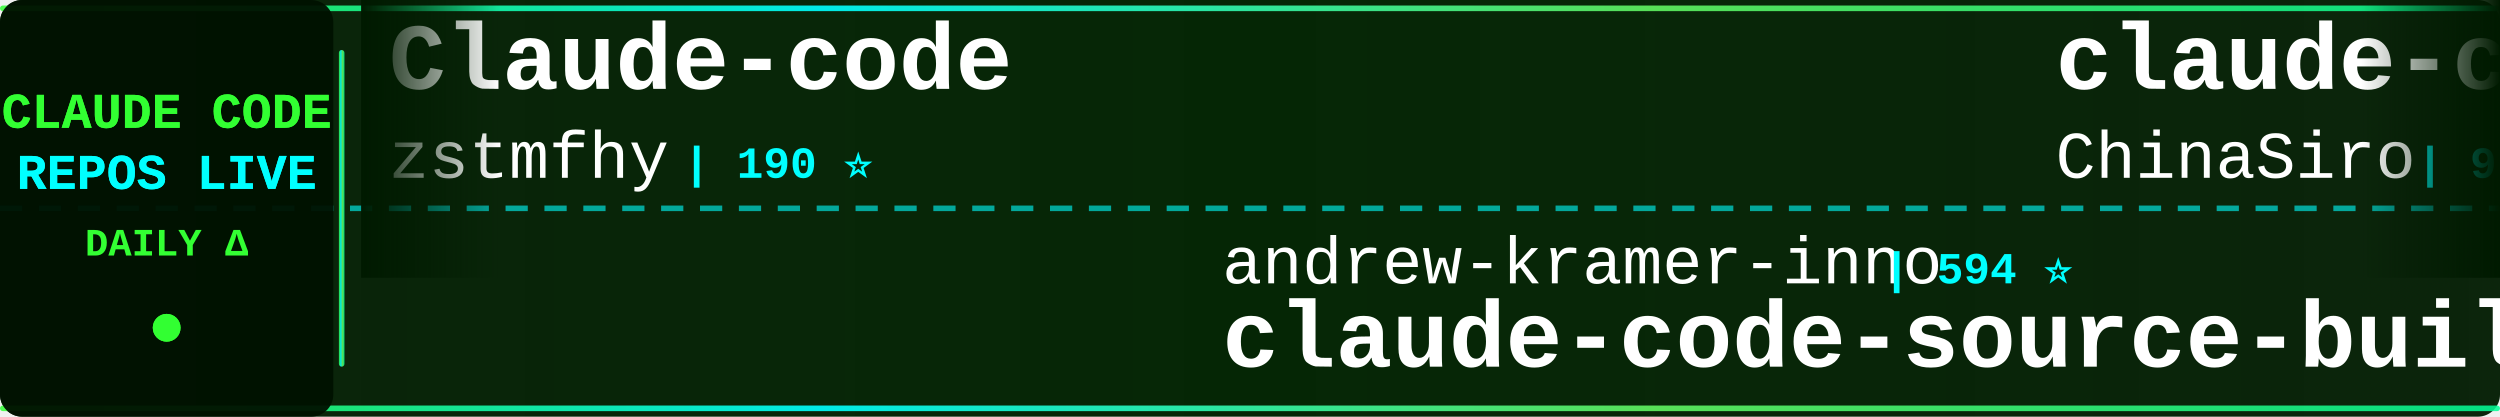
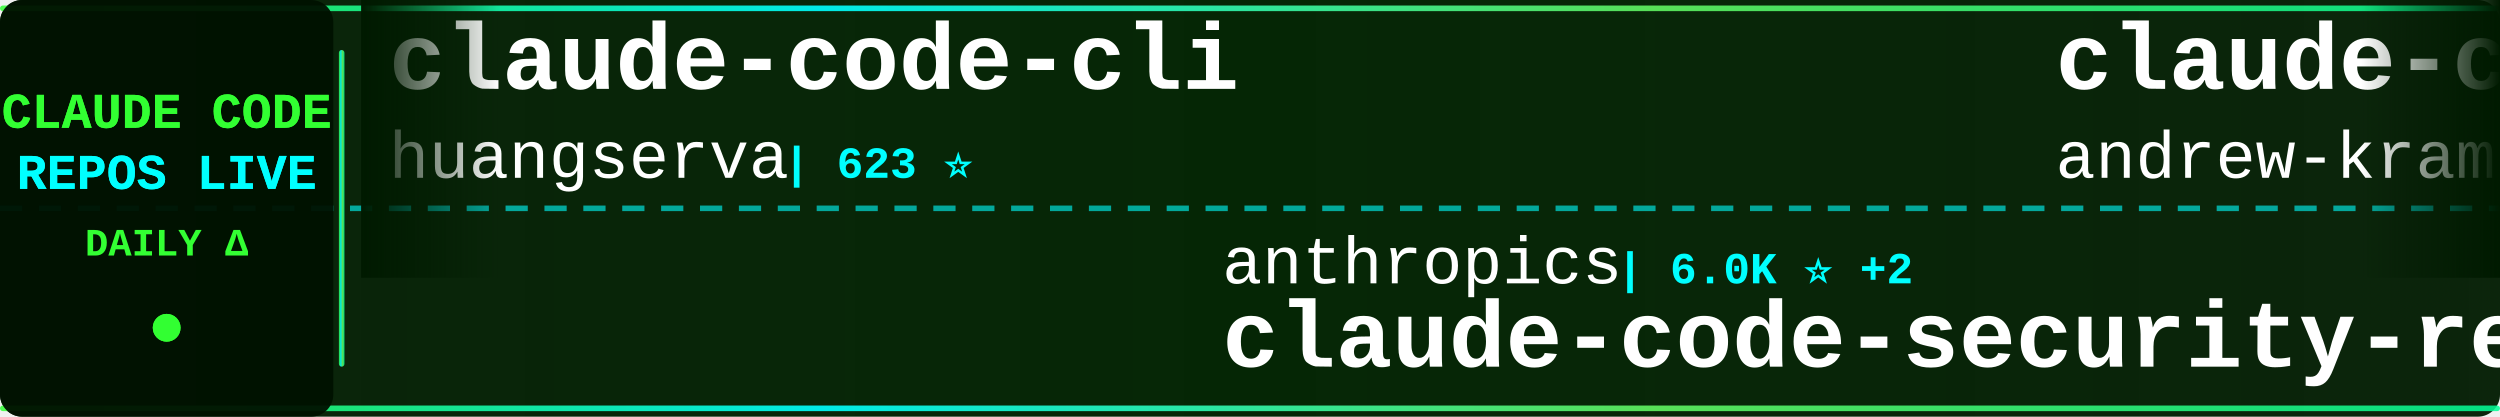
<svg xmlns="http://www.w3.org/2000/svg" width="900" height="150">
  <defs>
    <linearGradient id="tickerBg" x1="0%" y1="0%" x2="100%" y2="0%">
      <stop offset="0%" style="stop-color:#001a00;stop-opacity:0.95" />
      <stop offset="50%" style="stop-color:#002200;stop-opacity:0.98" />
      <stop offset="100%" style="stop-color:#001a00;stop-opacity:0.95" />
    </linearGradient>
    <linearGradient id="borderGrad" x1="0%" y1="0%" x2="100%" y2="0%">
      <stop offset="0%" style="stop-color:#33ff33;stop-opacity:0.85">
        <animate attributeName="stop-opacity" values="0.85;1;0.85" dur="2s" repeatCount="indefinite" />
      </stop>
      <stop offset="33%" style="stop-color:#00ffff;stop-opacity:0.9">
        <animate attributeName="stop-opacity" values="0.9;1;0.9" dur="2.2s" repeatCount="indefinite" />
      </stop>
      <stop offset="66%" style="stop-color:#66ff66;stop-opacity:0.85">
        <animate attributeName="stop-opacity" values="0.85;1;0.85" dur="1.8s" repeatCount="indefinite" />
      </stop>
      <stop offset="100%" style="stop-color:#00ff99;stop-opacity:0.85">
        <animate attributeName="stop-opacity" values="0.85;1;0.85" dur="2s" repeatCount="indefinite" />
      </stop>
    </linearGradient>
    <filter id="textGlow">
      <feGaussianBlur stdDeviation="0.1" result="coloredBlur" />
      <feMerge>
        <feMergeNode in="coloredBlur" />
        <feMergeNode in="SourceGraphic" />
      </feMerge>
    </filter>
    <filter id="metricGlow">
      <feGaussianBlur stdDeviation="0.2" result="coloredBlur" />
      <feMerge>
        <feMergeNode in="coloredBlur" />
        <feMergeNode in="SourceGraphic" />
      </feMerge>
    </filter>
    <linearGradient id="leftFade" x1="0%" y1="0%" x2="100%" y2="0%">
      <stop offset="0%" style="stop-color:#001a00;stop-opacity:1" />
      <stop offset="100%" style="stop-color:#001a00;stop-opacity:0" />
    </linearGradient>
    <linearGradient id="rightFade" x1="0%" y1="0%" x2="100%" y2="0%">
      <stop offset="0%" style="stop-color:#001a00;stop-opacity:0" />
      <stop offset="100%" style="stop-color:#001a00;stop-opacity:1" />
    </linearGradient>
  </defs>
  <rect width="900" height="150" fill="url(#tickerBg)" rx="8" />
  <rect x="0" y="2" width="900" height="2" fill="url(#borderGrad)" rx="1" />
  <rect x="0" y="146" width="900" height="2" fill="url(#borderGrad)" rx="1" />
  <line x1="0" y1="75" x2="900" y2="75" stroke="#00ffff" stroke-width="2" stroke-dasharray="8 6" opacity="0.6" />
  <rect x="0" y="0" width="120" height="150" fill="#001100" opacity="0.95" rx="8" />
  <text x="60" y="46" font-family="'Courier New', monospace" font-size="18" font-weight="bold" fill="#33ff33" text-anchor="middle" filter="url(#textGlow)">
    CLAUDE CODE
  </text>
  <text x="60" y="68" font-family="'Courier New', monospace" font-size="18" font-weight="bold" fill="#00ffff" text-anchor="middle" filter="url(#textGlow)">
    REPOS LIVE
  </text>
  <text x="60" y="92" font-family="'Courier New', monospace" font-size="14" font-weight="bold" fill="#33ff33" text-anchor="middle">
    DAILY Δ
  </text>
  <circle cx="60" cy="118" r="5" fill="#33ff33" filter="url(#metricGlow)">
    <animate attributeName="r" values="4;6;4" dur="1.5s" repeatCount="indefinite" />
    <animate attributeName="opacity" values="0.6;1;0.6" dur="1.5s" repeatCount="indefinite" />
  </circle>
  <rect x="122" y="18" width="2" height="114" fill="url(#borderGrad)" rx="1" />
  <clipPath id="tickerClip">
    <rect x="130" y="0" width="770" height="150" />
  </clipPath>
  <g clip-path="url(#tickerClip)">
    <g id="tickerItems">
      <animateTransform attributeName="transform" attributeType="XML" type="translate" from="0 0" to="-3000 0" dur="54s" repeatCount="indefinite" />
      <g transform="translate(0, 0)">
-         <text x="140" y="32" font-family="'Courier New', monospace" font-size="34" font-weight="bold" fill="#ffffff">Claude-code</text>
-         <text x="140" y="64" font-family="'Courier New', monospace" font-size="24" font-weight="normal" fill="#ffffff" opacity="1.0">zstmfhy</text>
-         <text x="246" y="64" font-family="'Courier New', monospace" font-size="16" font-weight="bold" fill="#00ffff"> | 190 ⭐</text>
+         <text x="140" y="32" font-family="'Courier New', monospace" font-size="34" font-weight="bold" fill="#ffffff">claude-code-cli</text>
+         <text x="140" y="64" font-family="'Courier New', monospace" font-size="24" font-weight="normal" fill="#ffffff" opacity="1.0">huangserva</text>
+         <text x="282" y="64" font-family="'Courier New', monospace" font-size="16" font-weight="bold" fill="#00ffff"> | 623 ⭐</text>
      </g>
      <g transform="translate(300, 0)">
-         <text x="140" y="102" font-family="'Courier New', monospace" font-size="24" font-weight="normal" fill="#ffffff" opacity="1.0">andrew-kramer-inno</text>
-         <text x="378" y="102" font-family="'Courier New', monospace" font-size="16" font-weight="bold" fill="#00ffff"> | 594 ⭐</text>
-         <text x="140" y="132" font-family="'Courier New', monospace" font-size="34" font-weight="bold" fill="#ffffff">claude-code-source-build</text>
+         <text x="140" y="102" font-family="'Courier New', monospace" font-size="24" font-weight="normal" fill="#ffffff" opacity="1.0">anthropics</text>
+         <text x="282" y="102" font-family="'Courier New', monospace" font-size="16" font-weight="bold" fill="#00ffff"> | 6.0K ⭐ +2</text>
+         <text x="140" y="132" font-family="'Courier New', monospace" font-size="34" font-weight="bold" fill="#ffffff">claude-code-security-rev...</text>
      </g>
      <g transform="translate(600, 0)">
-         <text x="140" y="32" font-family="'Courier New', monospace" font-size="34" font-weight="bold" fill="#ffffff">claude-code-sourcemap</text>
-         <text x="140" y="64" font-family="'Courier New', monospace" font-size="24" font-weight="normal" fill="#ffffff" opacity="1.0">ChinaSiro</text>
-         <text x="270" y="64" font-family="'Courier New', monospace" font-size="16" font-weight="bold" fill="#00ffff"> | 9.6K ⭐ +1</text>
+         <text x="140" y="32" font-family="'Courier New', monospace" font-size="34" font-weight="bold" fill="#ffffff">claude-code-source-build</text>
+         <text x="140" y="64" font-family="'Courier New', monospace" font-size="24" font-weight="normal" fill="#ffffff" opacity="1.0">andrew-kramer-inno</text>
+         <text x="378" y="64" font-family="'Courier New', monospace" font-size="16" font-weight="bold" fill="#00ffff"> | 594 ⭐</text>
      </g>
      <g transform="translate(900, 0)">
-         <text x="140" y="102" font-family="'Courier New', monospace" font-size="24" font-weight="normal" fill="#ffffff" opacity="1.0">Pimzino</text>
-         <text x="246" y="102" font-family="'Courier New', monospace" font-size="16" font-weight="bold" fill="#00ffff"> | 3.8K ⭐</text>
-         <text x="140" y="132" font-family="'Courier New', monospace" font-size="34" font-weight="bold" fill="#ffffff">claude-code-spec-workflo...</text>
+         <text x="140" y="102" font-family="'Courier New', monospace" font-size="24" font-weight="normal" fill="#ffffff" opacity="1.0">JrCx7scC</text>
+         <text x="258" y="102" font-family="'Courier New', monospace" font-size="16" font-weight="bold" fill="#00ffff"> | 374 ⭐</text>
+         <text x="140" y="132" font-family="'Courier New', monospace" font-size="34" font-weight="bold" fill="#ffffff">claude-code-source</text>
      </g>
      <g transform="translate(1200, 0)">
-         <text x="140" y="32" font-family="'Courier New', monospace" font-size="34" font-weight="bold" fill="#ffffff">claude_codex_bridge</text>
-         <text x="140" y="64" font-family="'Courier New', monospace" font-size="24" font-weight="normal" fill="#ffffff" opacity="1.0">SeemSeam</text>
-         <text x="258" y="64" font-family="'Courier New', monospace" font-size="16" font-weight="bold" fill="#00ffff"> | 3.4K ⭐</text>
+         <text x="140" y="32" font-family="'Courier New', monospace" font-size="34" font-weight="bold" fill="#ffffff">Open-ClaudeCode</text>
+         <text x="140" y="64" font-family="'Courier New', monospace" font-size="24" font-weight="normal" fill="#ffffff" opacity="1.0">LING71671</text>
+         <text x="270" y="64" font-family="'Courier New', monospace" font-size="16" font-weight="bold" fill="#00ffff"> | 945 ⭐</text>
      </g>
      <g transform="translate(1500, 0)">
-         <text x="140" y="102" font-family="'Courier New', monospace" font-size="24" font-weight="normal" fill="#ffffff" opacity="1.0">diet103</text>
-         <text x="246" y="102" font-family="'Courier New', monospace" font-size="16" font-weight="bold" fill="#00ffff"> | 10.0K ⭐</text>
-         <text x="140" y="132" font-family="'Courier New', monospace" font-size="34" font-weight="bold" fill="#ffffff">claude-code-infrastructu...</text>
+         <text x="140" y="102" font-family="'Courier New', monospace" font-size="24" font-weight="normal" fill="#ffffff" opacity="1.0">kodu-ai</text>
+         <text x="246" y="102" font-family="'Courier New', monospace" font-size="16" font-weight="bold" fill="#00ffff"> | 5.2K ⭐</text>
+         <text x="140" y="132" font-family="'Courier New', monospace" font-size="34" font-weight="bold" fill="#ffffff">claude-coder</text>
      </g>
      <g transform="translate(1800, 0)">
-         <text x="140" y="32" font-family="'Courier New', monospace" font-size="34" font-weight="bold" fill="#ffffff">claude-code-guide</text>
-         <text x="140" y="64" font-family="'Courier New', monospace" font-size="24" font-weight="normal" fill="#ffffff" opacity="1.0">zebbern</text>
-         <text x="246" y="64" font-family="'Courier New', monospace" font-size="16" font-weight="bold" fill="#00ffff"> | 4.6K ⭐</text>
+         <text x="140" y="32" font-family="'Courier New', monospace" font-size="34" font-weight="bold" fill="#ffffff">claude-code-hooks-master...</text>
+         <text x="140" y="64" font-family="'Courier New', monospace" font-size="24" font-weight="normal" fill="#ffffff" opacity="1.0">disler</text>
+         <text x="234" y="64" font-family="'Courier New', monospace" font-size="16" font-weight="bold" fill="#00ffff"> | 3.9K ⭐</text>
      </g>
      <g transform="translate(2100, 0)">
+         <text x="140" y="102" font-family="'Courier New', monospace" font-size="24" font-weight="normal" fill="#ffffff" opacity="1.0">VILA-Lab</text>
+         <text x="258" y="102" font-family="'Courier New', monospace" font-size="16" font-weight="bold" fill="#00ffff"> | 2.1K ⭐</text>
+         <text x="140" y="132" font-family="'Courier New', monospace" font-size="34" font-weight="bold" fill="#ffffff">Dive-into-Claude-Code</text>
+       </g>
+       <g transform="translate(2400, 0)">
+         <text x="140" y="32" font-family="'Courier New', monospace" font-size="34" font-weight="bold" fill="#ffffff">awesome-claude-code-suba...</text>
+         <text x="140" y="64" font-family="'Courier New', monospace" font-size="24" font-weight="normal" fill="#ffffff" opacity="1.0">VoltAgent</text>
+         <text x="270" y="64" font-family="'Courier New', monospace" font-size="16" font-weight="bold" fill="#00ffff"> | 24.5K ⭐ +1</text>
+       </g>
+       <g transform="translate(2700, 0)">
+         <text x="140" y="102" font-family="'Courier New', monospace" font-size="24" font-weight="normal" fill="#ffffff" opacity="1.0">chauncygu</text>
+         <text x="270" y="102" font-family="'Courier New', monospace" font-size="16" font-weight="bold" fill="#00ffff"> | 2.8K ⭐</text>
+         <text x="140" y="132" font-family="'Courier New', monospace" font-size="34" font-weight="bold" fill="#ffffff">collection-claude-code-s...</text>
+       </g>
+       <g transform="translate(3000, 0)">
+         <text x="140" y="32" font-family="'Courier New', monospace" font-size="34" font-weight="bold" fill="#ffffff">claude-code-cli</text>
+         <text x="140" y="64" font-family="'Courier New', monospace" font-size="24" font-weight="normal" fill="#ffffff" opacity="1.0">huangserva</text>
+         <text x="282" y="64" font-family="'Courier New', monospace" font-size="16" font-weight="bold" fill="#00ffff"> | 623 ⭐</text>
+       </g>
+       <g transform="translate(3300, 0)">
        <text x="140" y="102" font-family="'Courier New', monospace" font-size="24" font-weight="normal" fill="#ffffff" opacity="1.0">anthropics</text>
-         <text x="282" y="102" font-family="'Courier New', monospace" font-size="16" font-weight="bold" fill="#00ffff"> | 6.0K ⭐</text>
+         <text x="282" y="102" font-family="'Courier New', monospace" font-size="16" font-weight="bold" fill="#00ffff"> | 6.0K ⭐ +2</text>
        <text x="140" y="132" font-family="'Courier New', monospace" font-size="34" font-weight="bold" fill="#ffffff">claude-code-security-rev...</text>
      </g>
-       <g transform="translate(2400, 0)">
-         <text x="140" y="32" font-family="'Courier New', monospace" font-size="34" font-weight="bold" fill="#ffffff">claude-code-source</text>
-         <text x="140" y="64" font-family="'Courier New', monospace" font-size="24" font-weight="normal" fill="#ffffff" opacity="1.0">hangsman</text>
-         <text x="258" y="64" font-family="'Courier New', monospace" font-size="16" font-weight="bold" fill="#00ffff"> | 790 ⭐</text>
-       </g>
-       <g transform="translate(2700, 0)">
-         <text x="140" y="102" font-family="'Courier New', monospace" font-size="24" font-weight="normal" fill="#ffffff" opacity="1.0">anthropics</text>
-         <text x="282" y="102" font-family="'Courier New', monospace" font-size="16" font-weight="bold" fill="#00ffff"> | 950 ⭐</text>
-         <text x="140" y="132" font-family="'Courier New', monospace" font-size="34" font-weight="bold" fill="#ffffff">claude-code-base-action</text>
-       </g>
-       <g transform="translate(3000, 0)">
-         <text x="140" y="32" font-family="'Courier New', monospace" font-size="34" font-weight="bold" fill="#ffffff">Claude-code</text>
-         <text x="140" y="64" font-family="'Courier New', monospace" font-size="24" font-weight="normal" fill="#ffffff" opacity="1.0">zstmfhy</text>
-         <text x="246" y="64" font-family="'Courier New', monospace" font-size="16" font-weight="bold" fill="#00ffff"> | 190 ⭐</text>
-       </g>
-       <g transform="translate(3300, 0)">
-         <text x="140" y="102" font-family="'Courier New', monospace" font-size="24" font-weight="normal" fill="#ffffff" opacity="1.0">andrew-kramer-inno</text>
-         <text x="378" y="102" font-family="'Courier New', monospace" font-size="16" font-weight="bold" fill="#00ffff"> | 594 ⭐</text>
-         <text x="140" y="132" font-family="'Courier New', monospace" font-size="34" font-weight="bold" fill="#ffffff">claude-code-source-build</text>
-       </g>
      <g transform="translate(3600, 0)">
-         <text x="140" y="32" font-family="'Courier New', monospace" font-size="34" font-weight="bold" fill="#ffffff">claude-code-sourcemap</text>
-         <text x="140" y="64" font-family="'Courier New', monospace" font-size="24" font-weight="normal" fill="#ffffff" opacity="1.0">ChinaSiro</text>
-         <text x="270" y="64" font-family="'Courier New', monospace" font-size="16" font-weight="bold" fill="#00ffff"> | 9.6K ⭐ +1</text>
+         <text x="140" y="32" font-family="'Courier New', monospace" font-size="34" font-weight="bold" fill="#ffffff">claude-code-source-build</text>
+         <text x="140" y="64" font-family="'Courier New', monospace" font-size="24" font-weight="normal" fill="#ffffff" opacity="1.0">andrew-kramer-inno</text>
+         <text x="378" y="64" font-family="'Courier New', monospace" font-size="16" font-weight="bold" fill="#00ffff"> | 594 ⭐</text>
      </g>
      <g transform="translate(3900, 0)">
-         <text x="140" y="102" font-family="'Courier New', monospace" font-size="24" font-weight="normal" fill="#ffffff" opacity="1.0">Pimzino</text>
-         <text x="246" y="102" font-family="'Courier New', monospace" font-size="16" font-weight="bold" fill="#00ffff"> | 3.8K ⭐</text>
-         <text x="140" y="132" font-family="'Courier New', monospace" font-size="34" font-weight="bold" fill="#ffffff">claude-code-spec-workflo...</text>
+         <text x="140" y="102" font-family="'Courier New', monospace" font-size="24" font-weight="normal" fill="#ffffff" opacity="1.0">JrCx7scC</text>
+         <text x="258" y="102" font-family="'Courier New', monospace" font-size="16" font-weight="bold" fill="#00ffff"> | 374 ⭐</text>
+         <text x="140" y="132" font-family="'Courier New', monospace" font-size="34" font-weight="bold" fill="#ffffff">claude-code-source</text>
      </g>
    </g>
  </g>
  <rect x="130" y="0" width="50" height="100" fill="url(#leftFade)" />
  <rect x="850" y="0" width="50" height="100" fill="url(#rightFade)" />
</svg>
